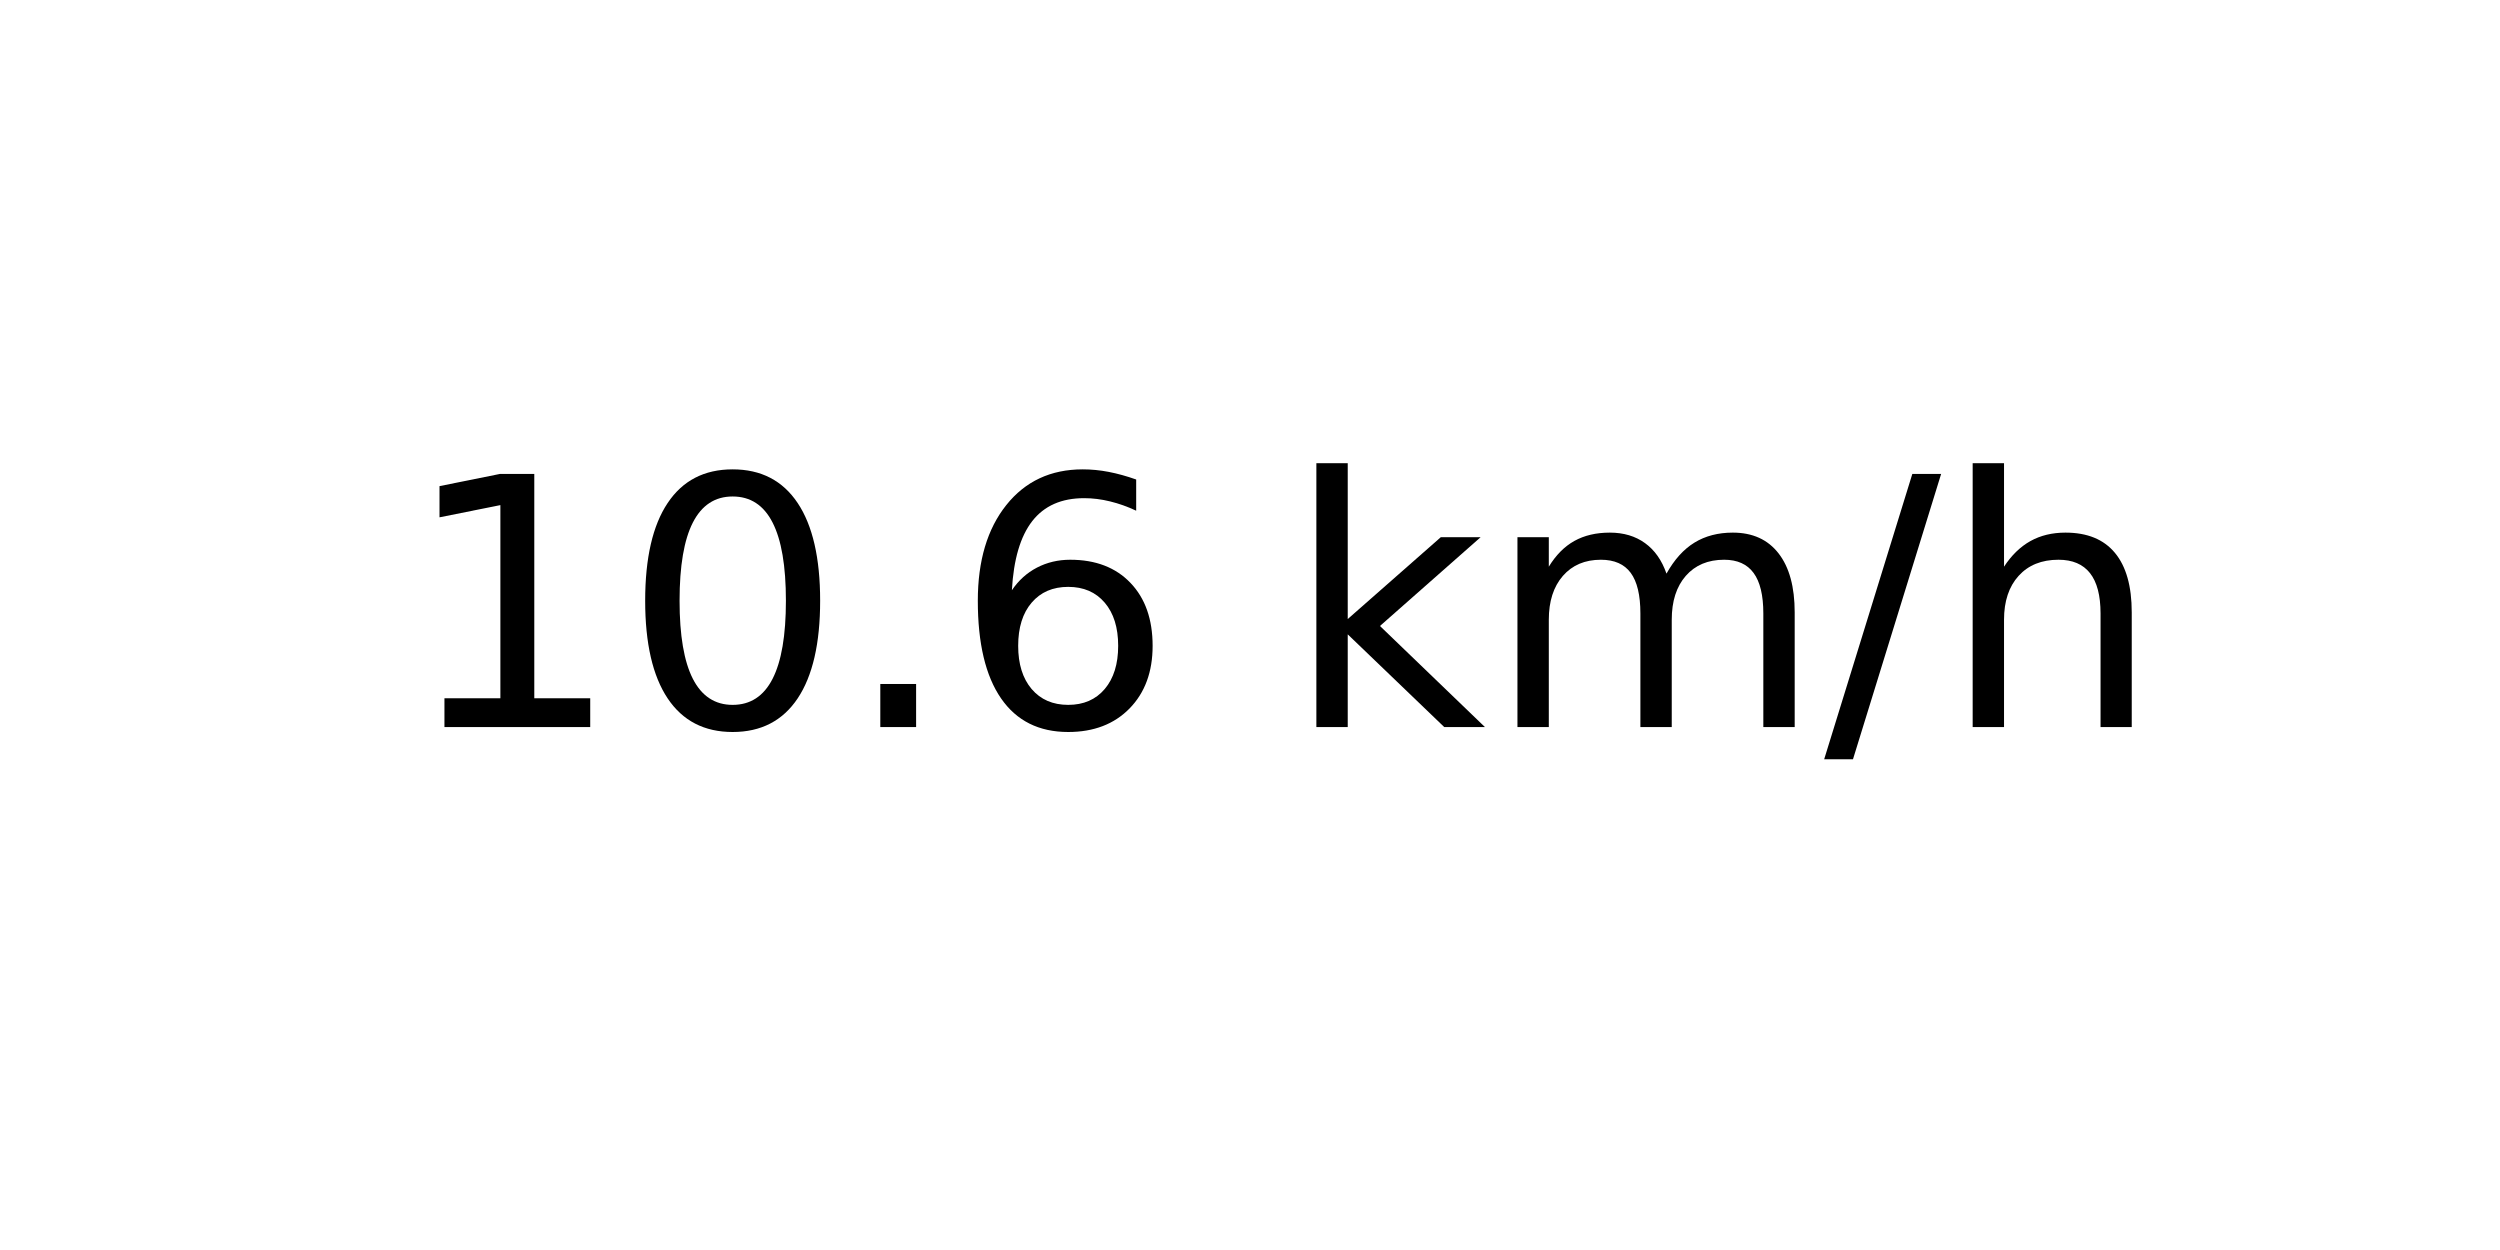
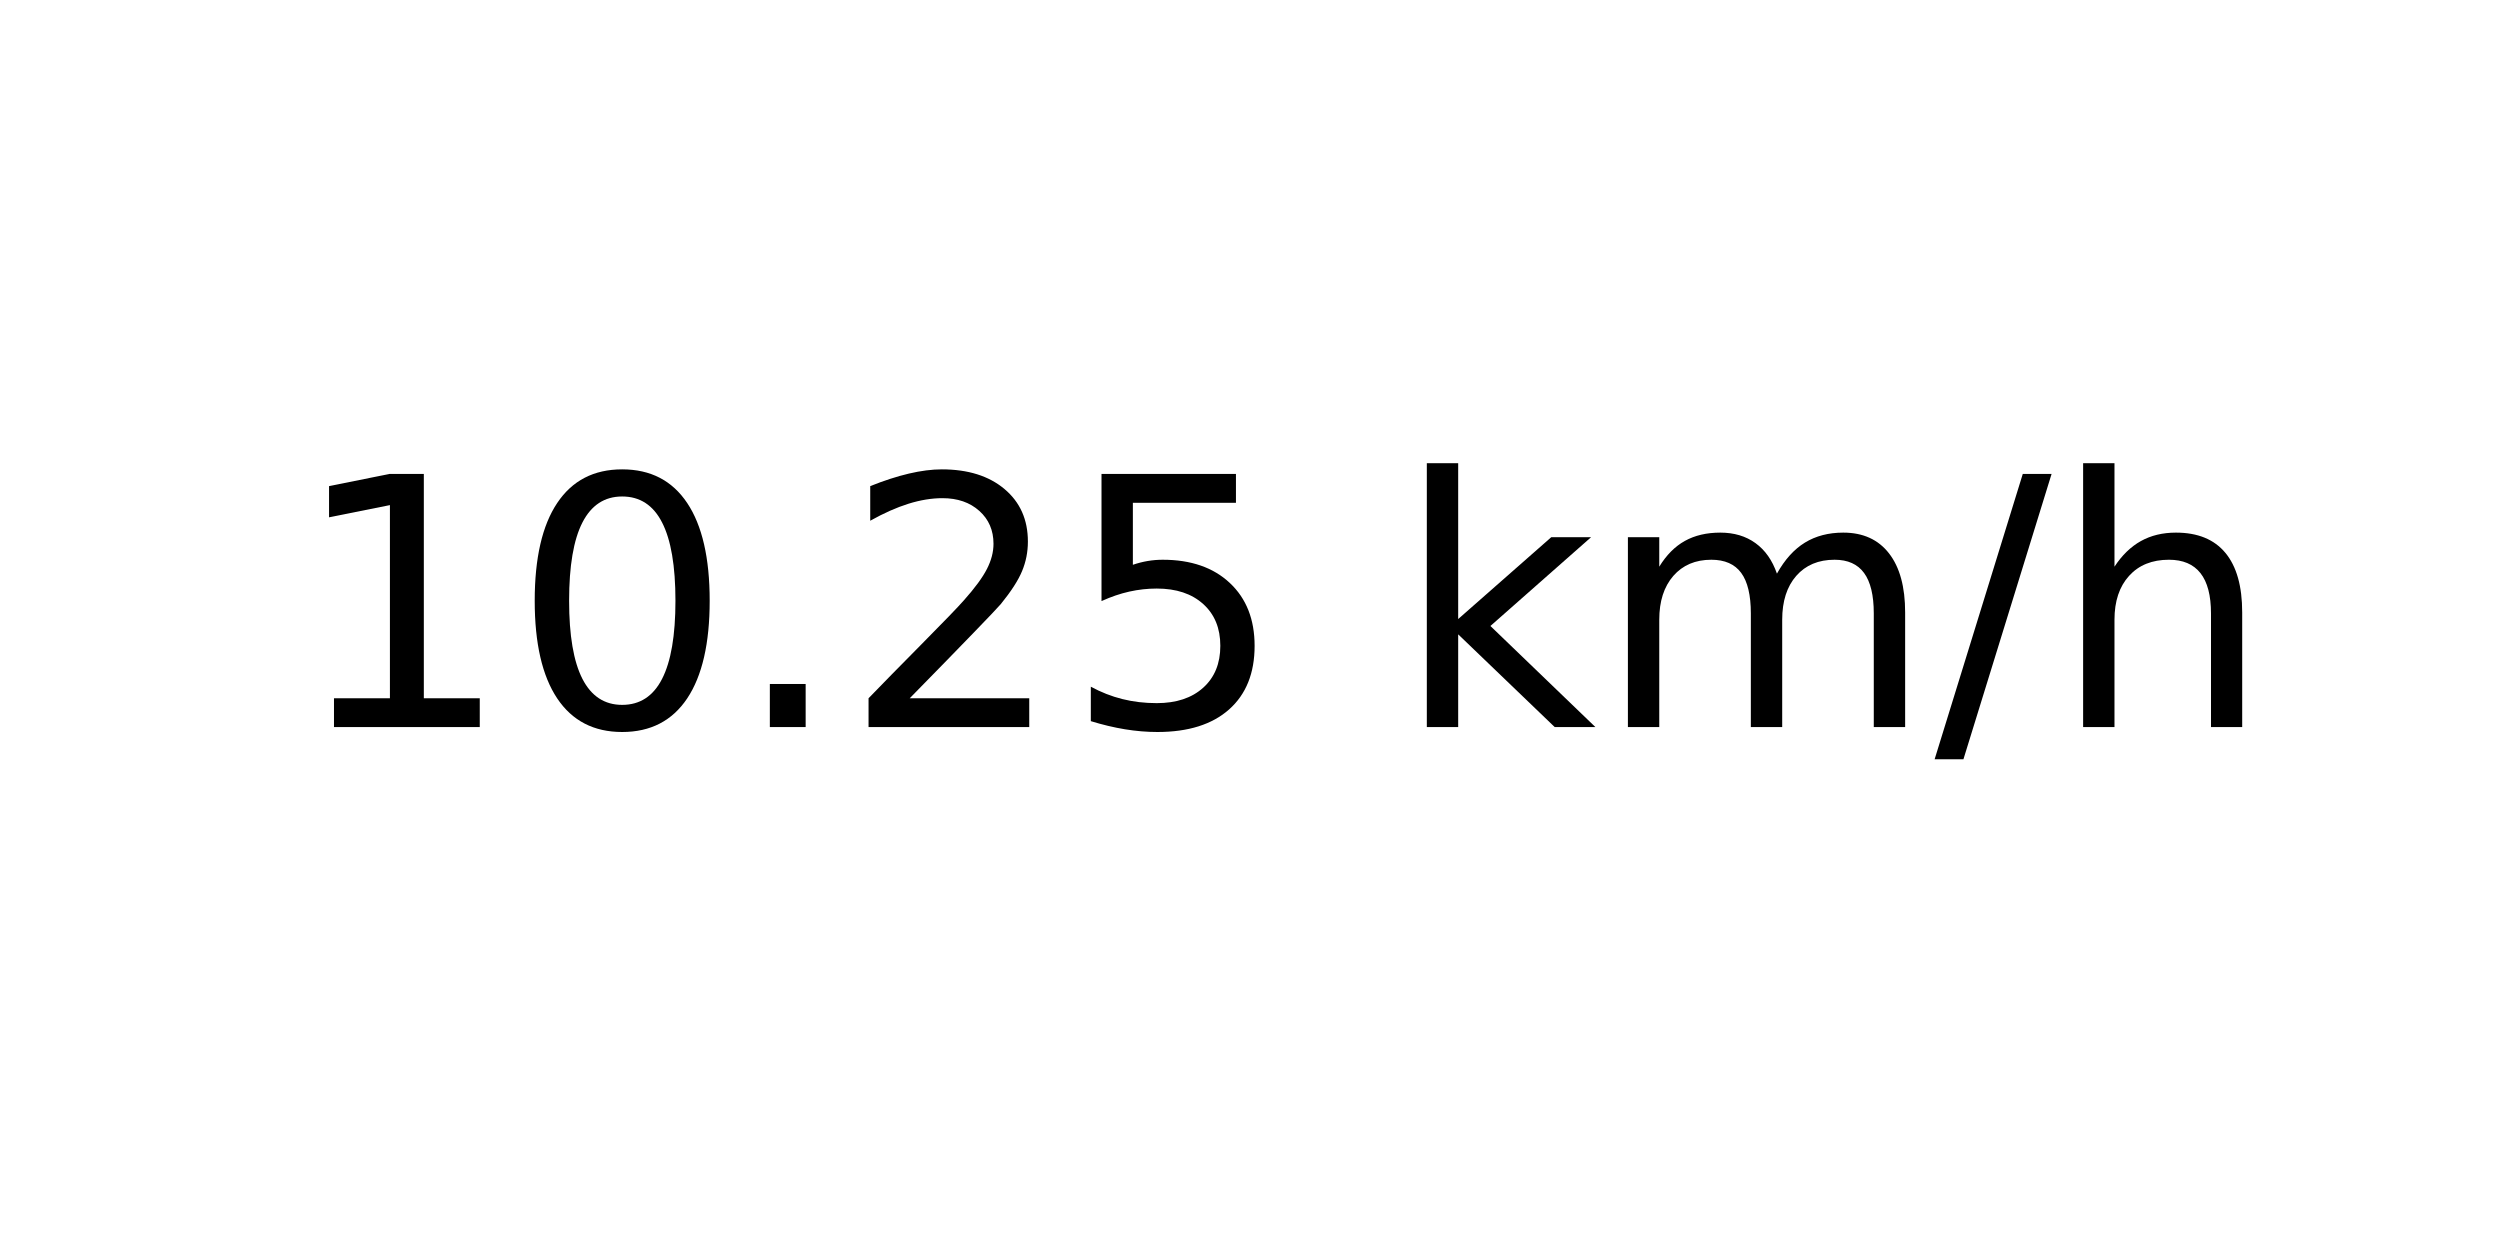
<svg xmlns="http://www.w3.org/2000/svg" xmlns:xlink="http://www.w3.org/1999/xlink" width="72pt" height="36pt" viewBox="0 0 72 36" version="1.1">
  <defs>
    <style type="text/css">*{stroke-linejoin: round; stroke-linecap: butt}</style>
  </defs>
  <g id="figure_1">
    <g id="axes_1">
      <g id="text_1">
-         <g transform="translate(11.55937 20.93937) scale(0.1 -0.1)">
+         <g transform="translate(8.378125 20.93937) scale(0.1 -0.1)">
          <defs>
            <path id="DejaVuSans-31" d="M 794 531  L 1825 531  L 1825 4091  L 703 3866  L 703 4441  L 1819 4666  L 2450 4666  L 2450 531  L 3481 531  L 3481 0  L 794 0  L 794 531  z " transform="scale(0.015625)" />
            <path id="DejaVuSans-30" d="M 2034 4250  Q 1547 4250 1301 3770  Q 1056 3291 1056 2328  Q 1056 1369 1301 889  Q 1547 409 2034 409  Q 2525 409 2770 889  Q 3016 1369 3016 2328  Q 3016 3291 2770 3770  Q 2525 4250 2034 4250  z M 2034 4750  Q 2819 4750 3233 4129  Q 3647 3509 3647 2328  Q 3647 1150 3233 529  Q 2819 -91 2034 -91  Q 1250 -91 836 529  Q 422 1150 422 2328  Q 422 3509 836 4129  Q 1250 4750 2034 4750  z " transform="scale(0.015625)" />
            <path id="DejaVuSans-2e" d="M 684 794  L 1344 794  L 1344 0  L 684 0  L 684 794  z " transform="scale(0.015625)" />
-             <path id="DejaVuSans-36" d="M 2113 2584  Q 1688 2584 1439 2293  Q 1191 2003 1191 1497  Q 1191 994 1439 701  Q 1688 409 2113 409  Q 2538 409 2786 701  Q 3034 994 3034 1497  Q 3034 2003 2786 2293  Q 2538 2584 2113 2584  z M 3366 4563  L 3366 3988  Q 3128 4100 2886 4159  Q 2644 4219 2406 4219  Q 1781 4219 1451 3797  Q 1122 3375 1075 2522  Q 1259 2794 1537 2939  Q 1816 3084 2150 3084  Q 2853 3084 3261 2657  Q 3669 2231 3669 1497  Q 3669 778 3244 343  Q 2819 -91 2113 -91  Q 1303 -91 875 529  Q 447 1150 447 2328  Q 447 3434 972 4092  Q 1497 4750 2381 4750  Q 2619 4750 2861 4703  Q 3103 4656 3366 4563  z " transform="scale(0.015625)" />
+             <path id="DejaVuSans-32" d="M 1228 531  L 3431 531  L 3431 0  L 469 0  L 469 531  Q 828 903 1448 1529  Q 2069 2156 2228 2338  Q 2531 2678 2651 2914  Q 2772 3150 2772 3378  Q 2772 3750 2511 3984  Q 2250 4219 1831 4219  Q 1534 4219 1204 4116  Q 875 4013 500 3803  L 500 4441  Q 881 4594 1212 4672  Q 1544 4750 1819 4750  Q 2544 4750 2975 4387  Q 3406 4025 3406 3419  Q 3406 3131 3298 2873  Q 3191 2616 2906 2266  Q 2828 2175 2409 1742  Q 1991 1309 1228 531  z " transform="scale(0.015625)" />
+             <path id="DejaVuSans-35" d="M 691 4666  L 3169 4666  L 3169 4134  L 1269 4134  L 1269 2991  Q 1406 3038 1543 3061  Q 1681 3084 1819 3084  Q 2600 3084 3056 2656  Q 3513 2228 3513 1497  Q 3513 744 3044 326  Q 2575 -91 1722 -91  Q 1428 -91 1123 -41  Q 819 9 494 109  L 494 744  Q 775 591 1075 516  Q 1375 441 1709 441  Q 2250 441 2565 725  Q 2881 1009 2881 1497  Q 2881 1984 2565 2268  Q 2250 2553 1709 2553  Q 1456 2553 1204 2497  Q 953 2441 691 2322  L 691 4666  z " transform="scale(0.015625)" />
            <path id="DejaVuSans-20" transform="scale(0.015625)" />
            <path id="DejaVuSans-6b" d="M 581 4863  L 1159 4863  L 1159 1991  L 2875 3500  L 3609 3500  L 1753 1863  L 3688 0  L 2938 0  L 1159 1709  L 1159 0  L 581 0  L 581 4863  z " transform="scale(0.015625)" />
            <path id="DejaVuSans-6d" d="M 3328 2828  Q 3544 3216 3844 3400  Q 4144 3584 4550 3584  Q 5097 3584 5394 3201  Q 5691 2819 5691 2113  L 5691 0  L 5113 0  L 5113 2094  Q 5113 2597 4934 2840  Q 4756 3084 4391 3084  Q 3944 3084 3684 2787  Q 3425 2491 3425 1978  L 3425 0  L 2847 0  L 2847 2094  Q 2847 2600 2669 2842  Q 2491 3084 2119 3084  Q 1678 3084 1418 2786  Q 1159 2488 1159 1978  L 1159 0  L 581 0  L 581 3500  L 1159 3500  L 1159 2956  Q 1356 3278 1631 3431  Q 1906 3584 2284 3584  Q 2666 3584 2933 3390  Q 3200 3197 3328 2828  z " transform="scale(0.015625)" />
            <path id="DejaVuSans-2f" d="M 1625 4666  L 2156 4666  L 531 -594  L 0 -594  L 1625 4666  z " transform="scale(0.015625)" />
            <path id="DejaVuSans-68" d="M 3513 2113  L 3513 0  L 2938 0  L 2938 2094  Q 2938 2591 2744 2837  Q 2550 3084 2163 3084  Q 1697 3084 1428 2787  Q 1159 2491 1159 1978  L 1159 0  L 581 0  L 581 4863  L 1159 4863  L 1159 2956  Q 1366 3272 1645 3428  Q 1925 3584 2291 3584  Q 2894 3584 3203 3211  Q 3513 2838 3513 2113  z " transform="scale(0.015625)" />
          </defs>
          <use xlink:href="#DejaVuSans-31" />
          <use xlink:href="#DejaVuSans-30" x="63.623" />
          <use xlink:href="#DejaVuSans-2e" x="127.246" />
-           <use xlink:href="#DejaVuSans-36" x="159.033" />
-           <use xlink:href="#DejaVuSans-20" x="222.656" />
-           <use xlink:href="#DejaVuSans-6b" x="254.443" />
-           <use xlink:href="#DejaVuSans-6d" x="312.354" />
-           <use xlink:href="#DejaVuSans-2f" x="409.766" />
-           <use xlink:href="#DejaVuSans-68" x="443.457" />
+           <use xlink:href="#DejaVuSans-32" x="159.033" />
+           <use xlink:href="#DejaVuSans-35" x="222.656" />
+           <use xlink:href="#DejaVuSans-20" x="286.279" />
+           <use xlink:href="#DejaVuSans-6b" x="318.066" />
+           <use xlink:href="#DejaVuSans-6d" x="375.977" />
+           <use xlink:href="#DejaVuSans-2f" x="473.389" />
+           <use xlink:href="#DejaVuSans-68" x="507.08" />
        </g>
      </g>
    </g>
  </g>
</svg>
